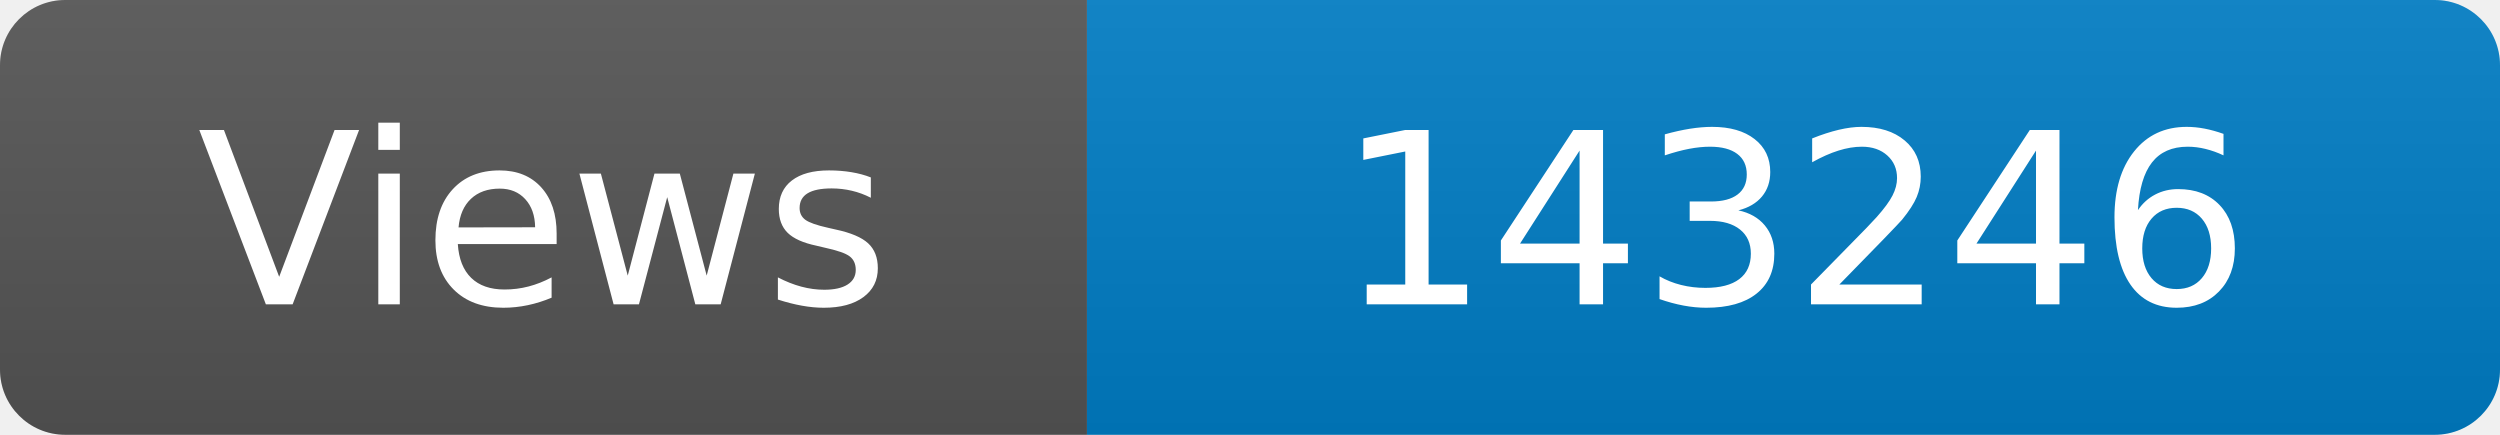
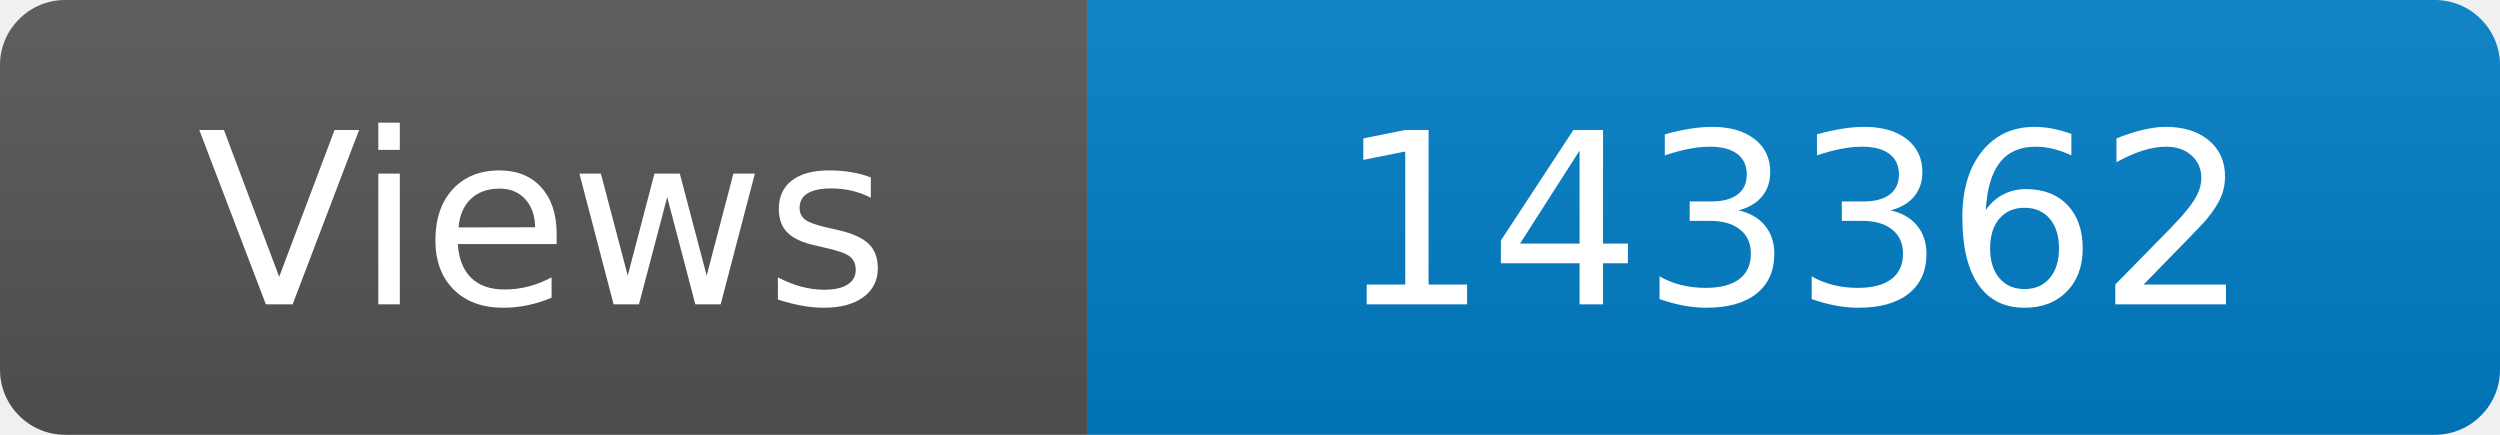
<svg xmlns="http://www.w3.org/2000/svg" width="115" height="20" role="img" aria-label="Maintained?: yes">
  <linearGradient id="s" x2="0" y2="100%">
    <stop offset="0" stop-color="#bbb" stop-opacity=".1" />
    <stop offset="1" stop-opacity=".1" />
  </linearGradient>
  <clipPath id="r">
    <rect width="115" height="20" rx="3" fill="#fff" />
  </clipPath>
  <g clip-path="url(#r)">
    <rect width="50" height="20" fill="#555" />
    <rect x="50" width="160" height="20" fill="#007ec6" />
    <rect width="115" height="20" fill="url(#s)" />
  </g>
  <g fill="#fff" text-anchor="middle" font-family="Verdana,Geneva,DejaVu Sans,sans-serif" font-size="110">
    <text x="250" y="140" transform="scale(.1)" fill="#fff">Views</text>
-     <text x="825" y="140" transform="scale(.1)" fill="#fff">143246</text>
+     <text x="825" y="140" transform="scale(.1)" fill="#fff">143362</text>
  </g>
</svg>
